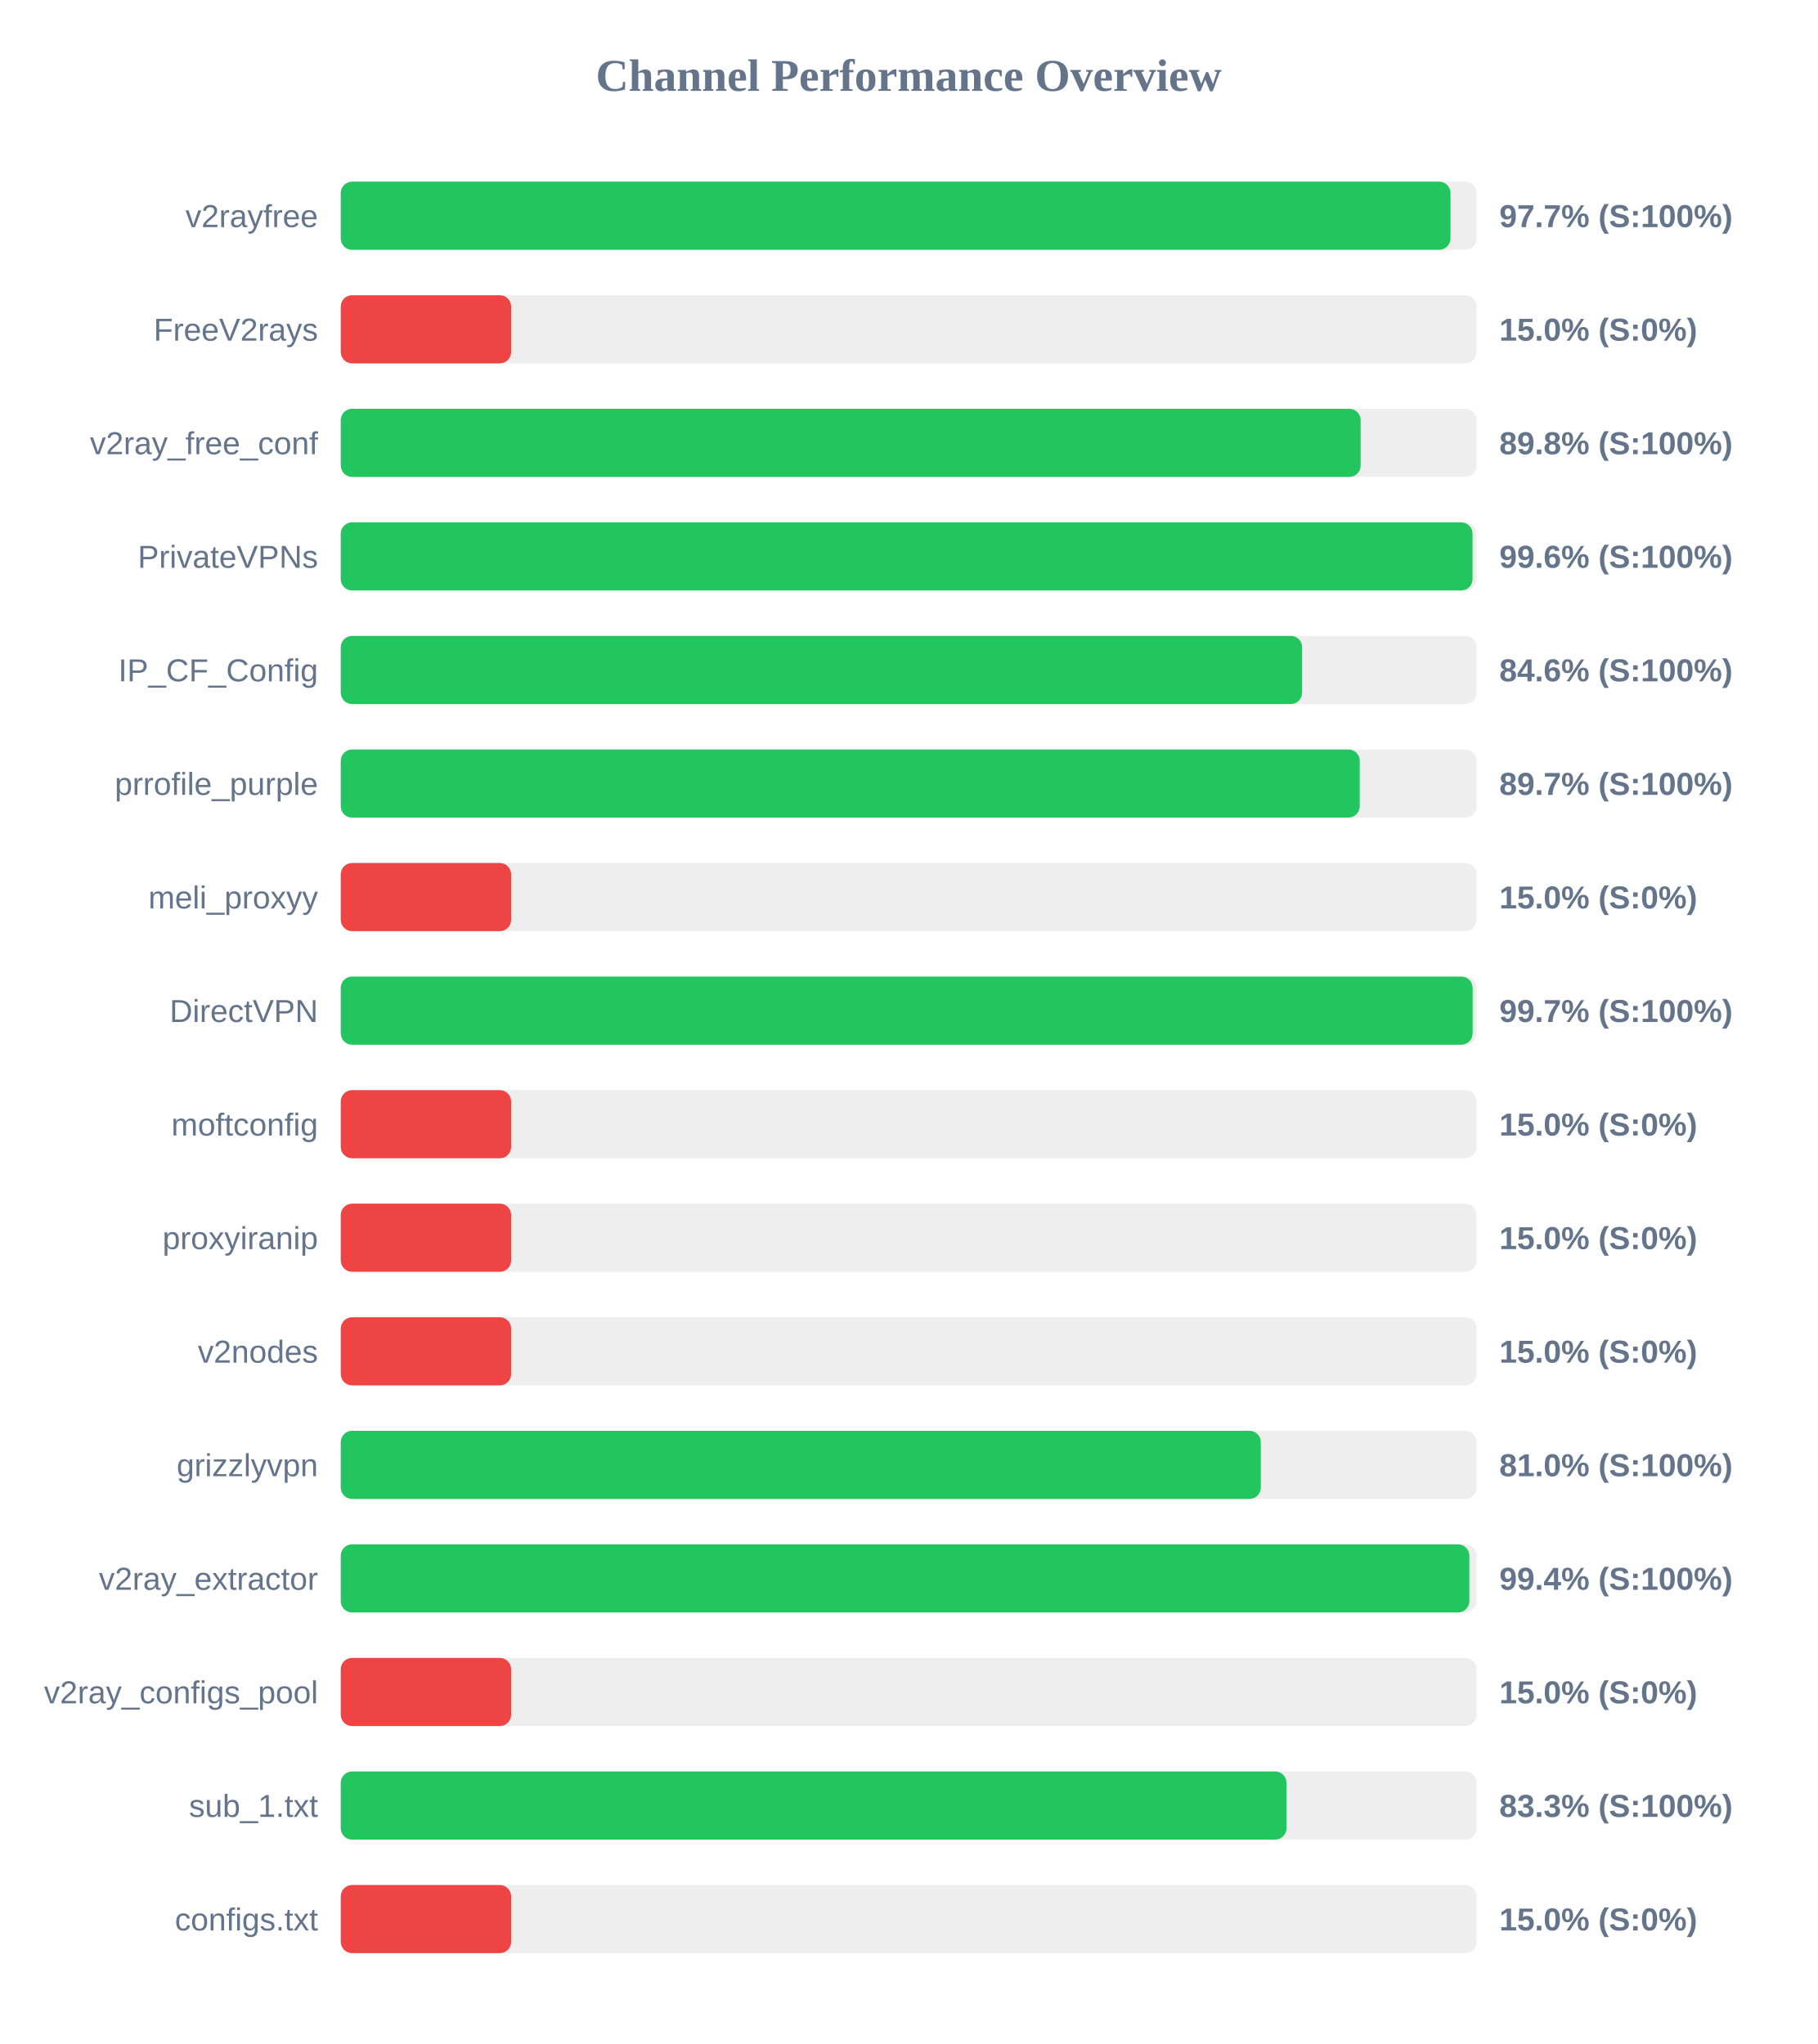
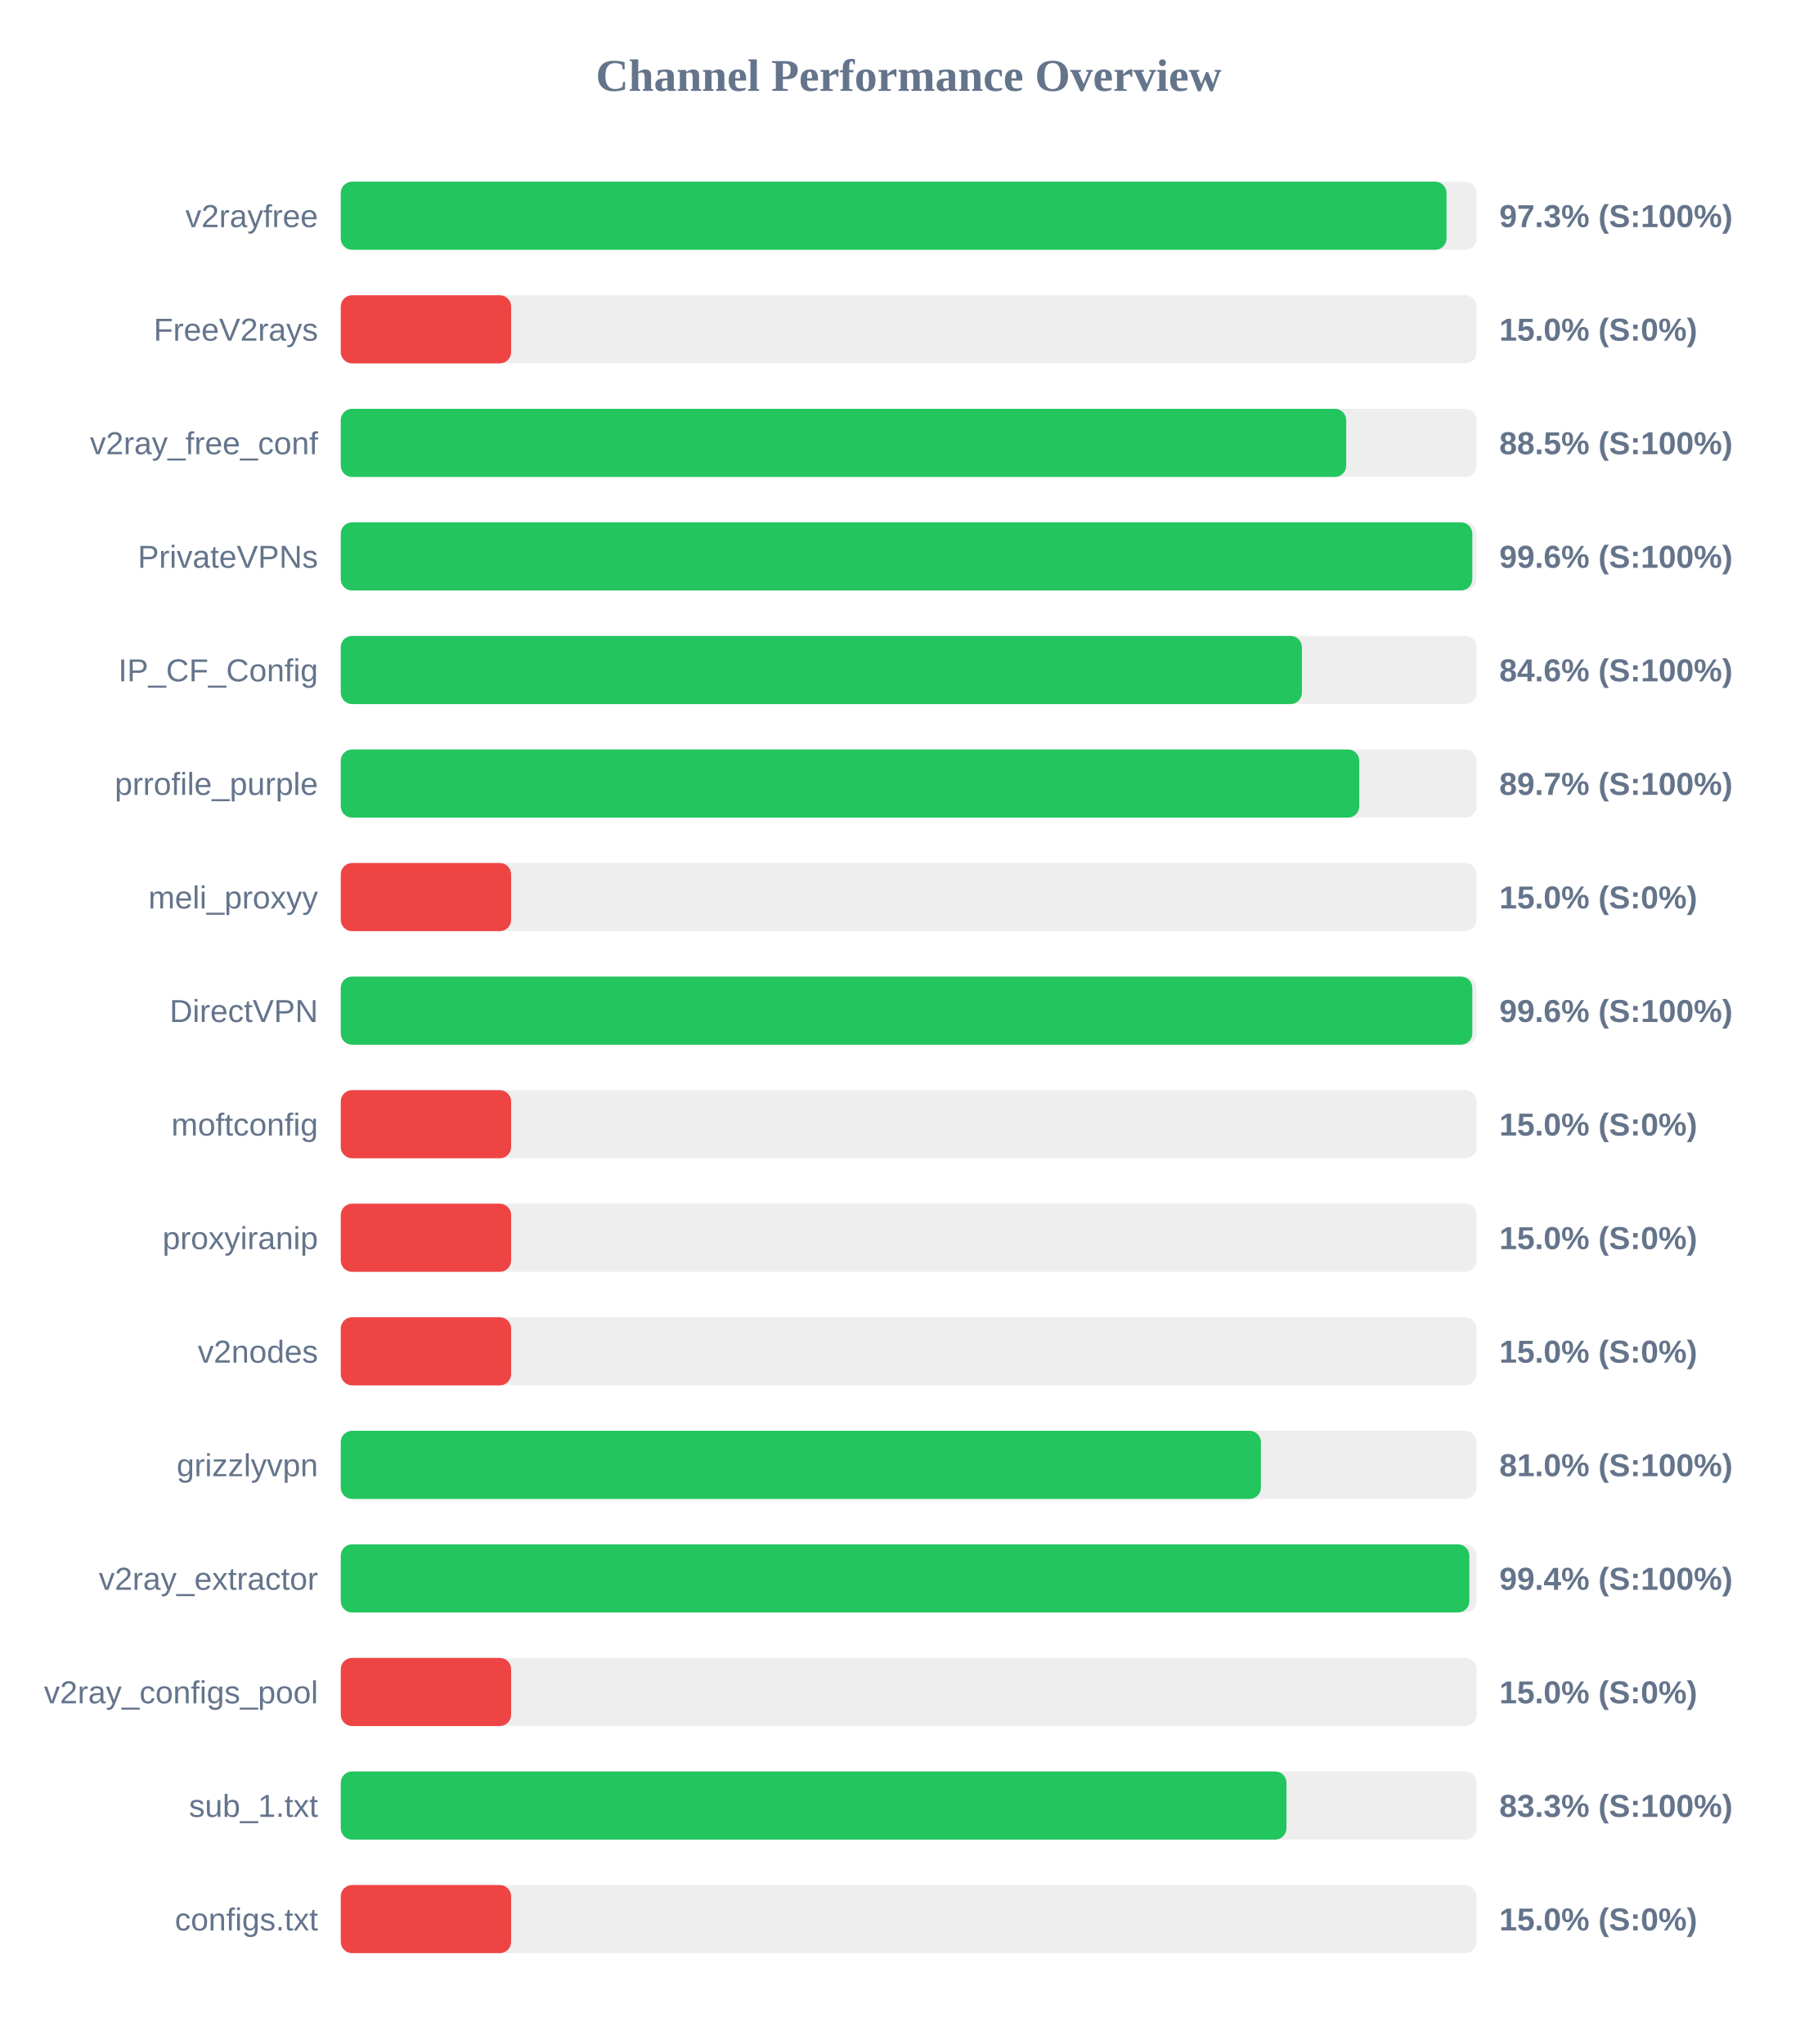
<svg xmlns="http://www.w3.org/2000/svg" width="800" height="900" version="1.1">
  <style>
        .row { font: 14px Arial; fill: #64748b; }
        .score { font: bold 14px Arial; fill: #64748b; }
    </style>
  <text x="400" y="40" text-anchor="middle" font-size="20px" font-weight="bold" fill="#64748b">Channel Performance Overview</text>
  <rect x="150" y="80" width="500" height="30" fill="#eee" rx="5" />
-   <rect x="150" y="80" width="488.5" height="30" fill="#22c55e" rx="5" />
+   <rect x="150" y="80" width="486.75" height="30" fill="#22c55e" rx="5" />
  <text x="140" y="100" text-anchor="end" class="row">v2rayfree</text>
-   <text x="660" y="100" text-anchor="start" class="score">97.7% (S:100%)</text>
+   <text x="660" y="100" text-anchor="start" class="score">97.3% (S:100%)</text>
  <rect x="150" y="130" width="500" height="30" fill="#eee" rx="5" />
  <rect x="150" y="130" width="75.0" height="30" fill="#ef4444" rx="5" />
  <text x="140" y="150" text-anchor="end" class="row">FreeV2rays</text>
  <text x="660" y="150" text-anchor="start" class="score">15.0% (S:0%)</text>
  <rect x="150" y="180" width="500" height="30" fill="#eee" rx="5" />
-   <rect x="150" y="180" width="448.95" height="30" fill="#22c55e" rx="5" />
+   <rect x="150" y="180" width="442.6" height="30" fill="#22c55e" rx="5" />
  <text x="140" y="200" text-anchor="end" class="row">v2ray_free_conf</text>
-   <text x="660" y="200" text-anchor="start" class="score">89.8% (S:100%)</text>
+   <text x="660" y="200" text-anchor="start" class="score">88.5% (S:100%)</text>
  <rect x="150" y="230" width="500" height="30" fill="#eee" rx="5" />
-   <rect x="150" y="230" width="498.2" height="30" fill="#22c55e" rx="5" />
+   <rect x="150" y="230" width="498.1" height="30" fill="#22c55e" rx="5" />
  <text x="140" y="250" text-anchor="end" class="row">PrivateVPNs</text>
  <text x="660" y="250" text-anchor="start" class="score">99.6% (S:100%)</text>
  <rect x="150" y="280" width="500" height="30" fill="#eee" rx="5" />
-   <rect x="150" y="280" width="423.2" height="30" fill="#22c55e" rx="5" />
+   <rect x="150" y="280" width="423.1" height="30" fill="#22c55e" rx="5" />
  <text x="140" y="300" text-anchor="end" class="row">IP_CF_Config</text>
  <text x="660" y="300" text-anchor="start" class="score">84.6% (S:100%)</text>
  <rect x="150" y="330" width="500" height="30" fill="#eee" rx="5" />
-   <rect x="150" y="330" width="448.55" height="30" fill="#22c55e" rx="5" />
+   <rect x="150" y="330" width="448.35" height="30" fill="#22c55e" rx="5" />
  <text x="140" y="350" text-anchor="end" class="row">prrofile_purple</text>
  <text x="660" y="350" text-anchor="start" class="score">89.7% (S:100%)</text>
  <rect x="150" y="380" width="500" height="30" fill="#eee" rx="5" />
  <rect x="150" y="380" width="75.0" height="30" fill="#ef4444" rx="5" />
  <text x="140" y="400" text-anchor="end" class="row">meli_proxyy</text>
  <text x="660" y="400" text-anchor="start" class="score">15.0% (S:0%)</text>
  <rect x="150" y="430" width="500" height="30" fill="#eee" rx="5" />
-   <rect x="150" y="430" width="498.25" height="30" fill="#22c55e" rx="5" />
+   <rect x="150" y="430" width="498.1" height="30" fill="#22c55e" rx="5" />
  <text x="140" y="450" text-anchor="end" class="row">DirectVPN</text>
-   <text x="660" y="450" text-anchor="start" class="score">99.7% (S:100%)</text>
+   <text x="660" y="450" text-anchor="start" class="score">99.6% (S:100%)</text>
  <rect x="150" y="480" width="500" height="30" fill="#eee" rx="5" />
  <rect x="150" y="480" width="75.0" height="30" fill="#ef4444" rx="5" />
  <text x="140" y="500" text-anchor="end" class="row">moftconfig</text>
  <text x="660" y="500" text-anchor="start" class="score">15.0% (S:0%)</text>
  <rect x="150" y="530" width="500" height="30" fill="#eee" rx="5" />
  <rect x="150" y="530" width="75.0" height="30" fill="#ef4444" rx="5" />
  <text x="140" y="550" text-anchor="end" class="row">proxyiranip</text>
  <text x="660" y="550" text-anchor="start" class="score">15.0% (S:0%)</text>
  <rect x="150" y="580" width="500" height="30" fill="#eee" rx="5" />
  <rect x="150" y="580" width="75.0" height="30" fill="#ef4444" rx="5" />
  <text x="140" y="600" text-anchor="end" class="row">v2nodes</text>
  <text x="660" y="600" text-anchor="start" class="score">15.0% (S:0%)</text>
  <rect x="150" y="630" width="500" height="30" fill="#eee" rx="5" />
-   <rect x="150" y="630" width="405.0" height="30" fill="#22c55e" rx="5" />
+   <rect x="150" y="630" width="405.05" height="30" fill="#22c55e" rx="5" />
  <text x="140" y="650" text-anchor="end" class="row">grizzlyvpn</text>
  <text x="660" y="650" text-anchor="start" class="score">81.0% (S:100%)</text>
  <rect x="150" y="680" width="500" height="30" fill="#eee" rx="5" />
  <rect x="150" y="680" width="496.8" height="30" fill="#22c55e" rx="5" />
  <text x="140" y="700" text-anchor="end" class="row">v2ray_extractor</text>
  <text x="660" y="700" text-anchor="start" class="score">99.4% (S:100%)</text>
  <rect x="150" y="730" width="500" height="30" fill="#eee" rx="5" />
  <rect x="150" y="730" width="75.0" height="30" fill="#ef4444" rx="5" />
  <text x="140" y="750" text-anchor="end" class="row">v2ray_configs_pool</text>
  <text x="660" y="750" text-anchor="start" class="score">15.0% (S:0%)</text>
  <rect x="150" y="780" width="500" height="30" fill="#eee" rx="5" />
  <rect x="150" y="780" width="416.3" height="30" fill="#22c55e" rx="5" />
  <text x="140" y="800" text-anchor="end" class="row">sub_1.txt</text>
  <text x="660" y="800" text-anchor="start" class="score">83.3% (S:100%)</text>
  <rect x="150" y="830" width="500" height="30" fill="#eee" rx="5" />
  <rect x="150" y="830" width="75.0" height="30" fill="#ef4444" rx="5" />
  <text x="140" y="850" text-anchor="end" class="row">configs.txt</text>
  <text x="660" y="850" text-anchor="start" class="score">15.0% (S:0%)</text>
</svg>
